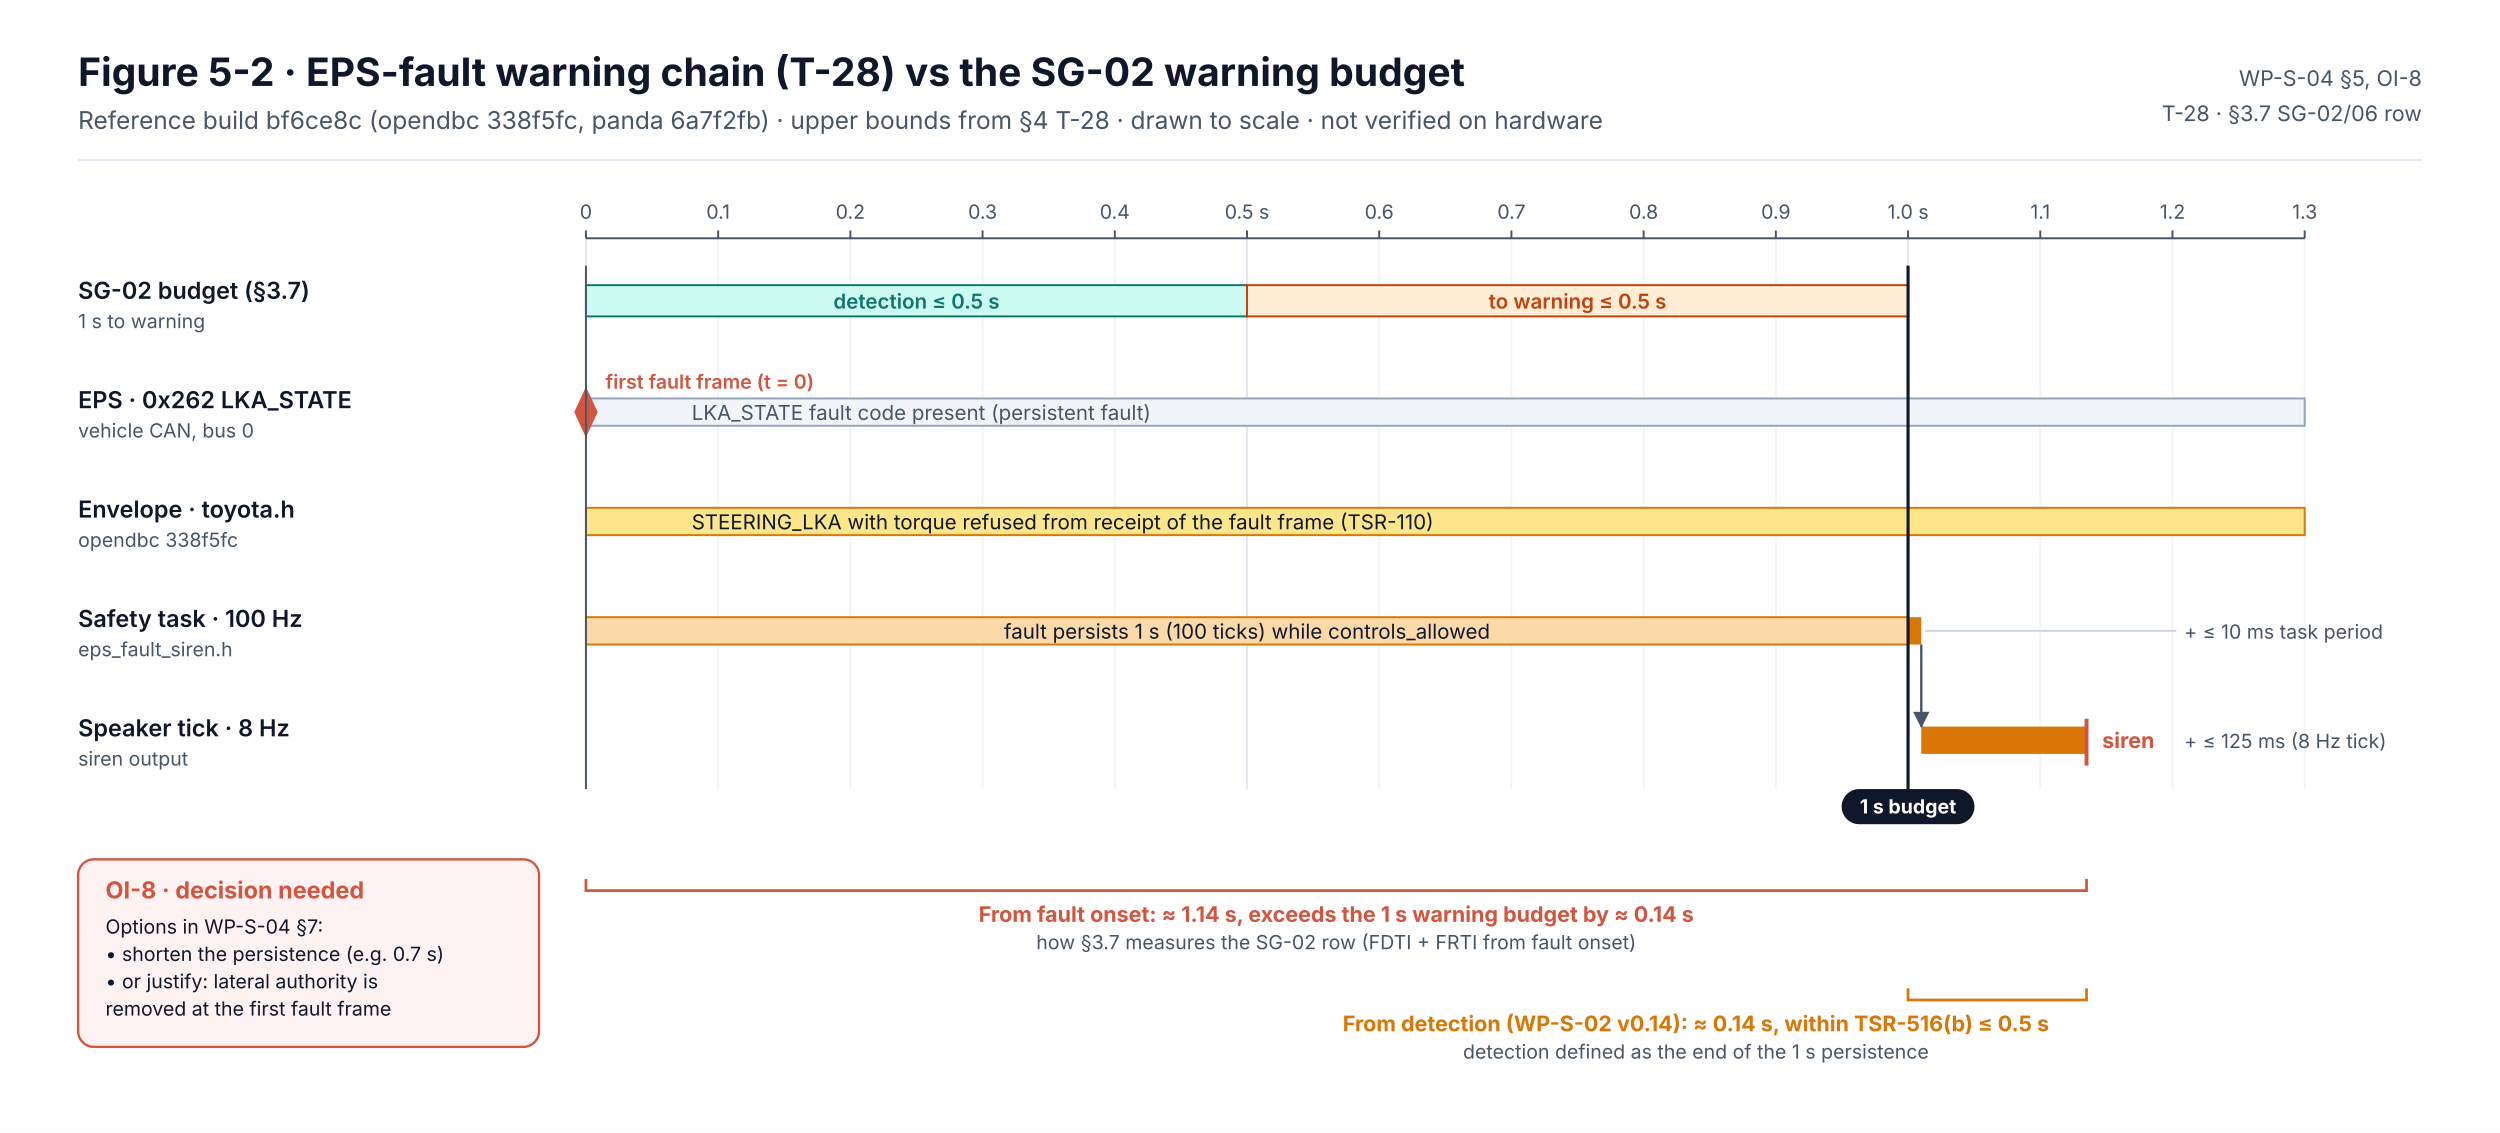
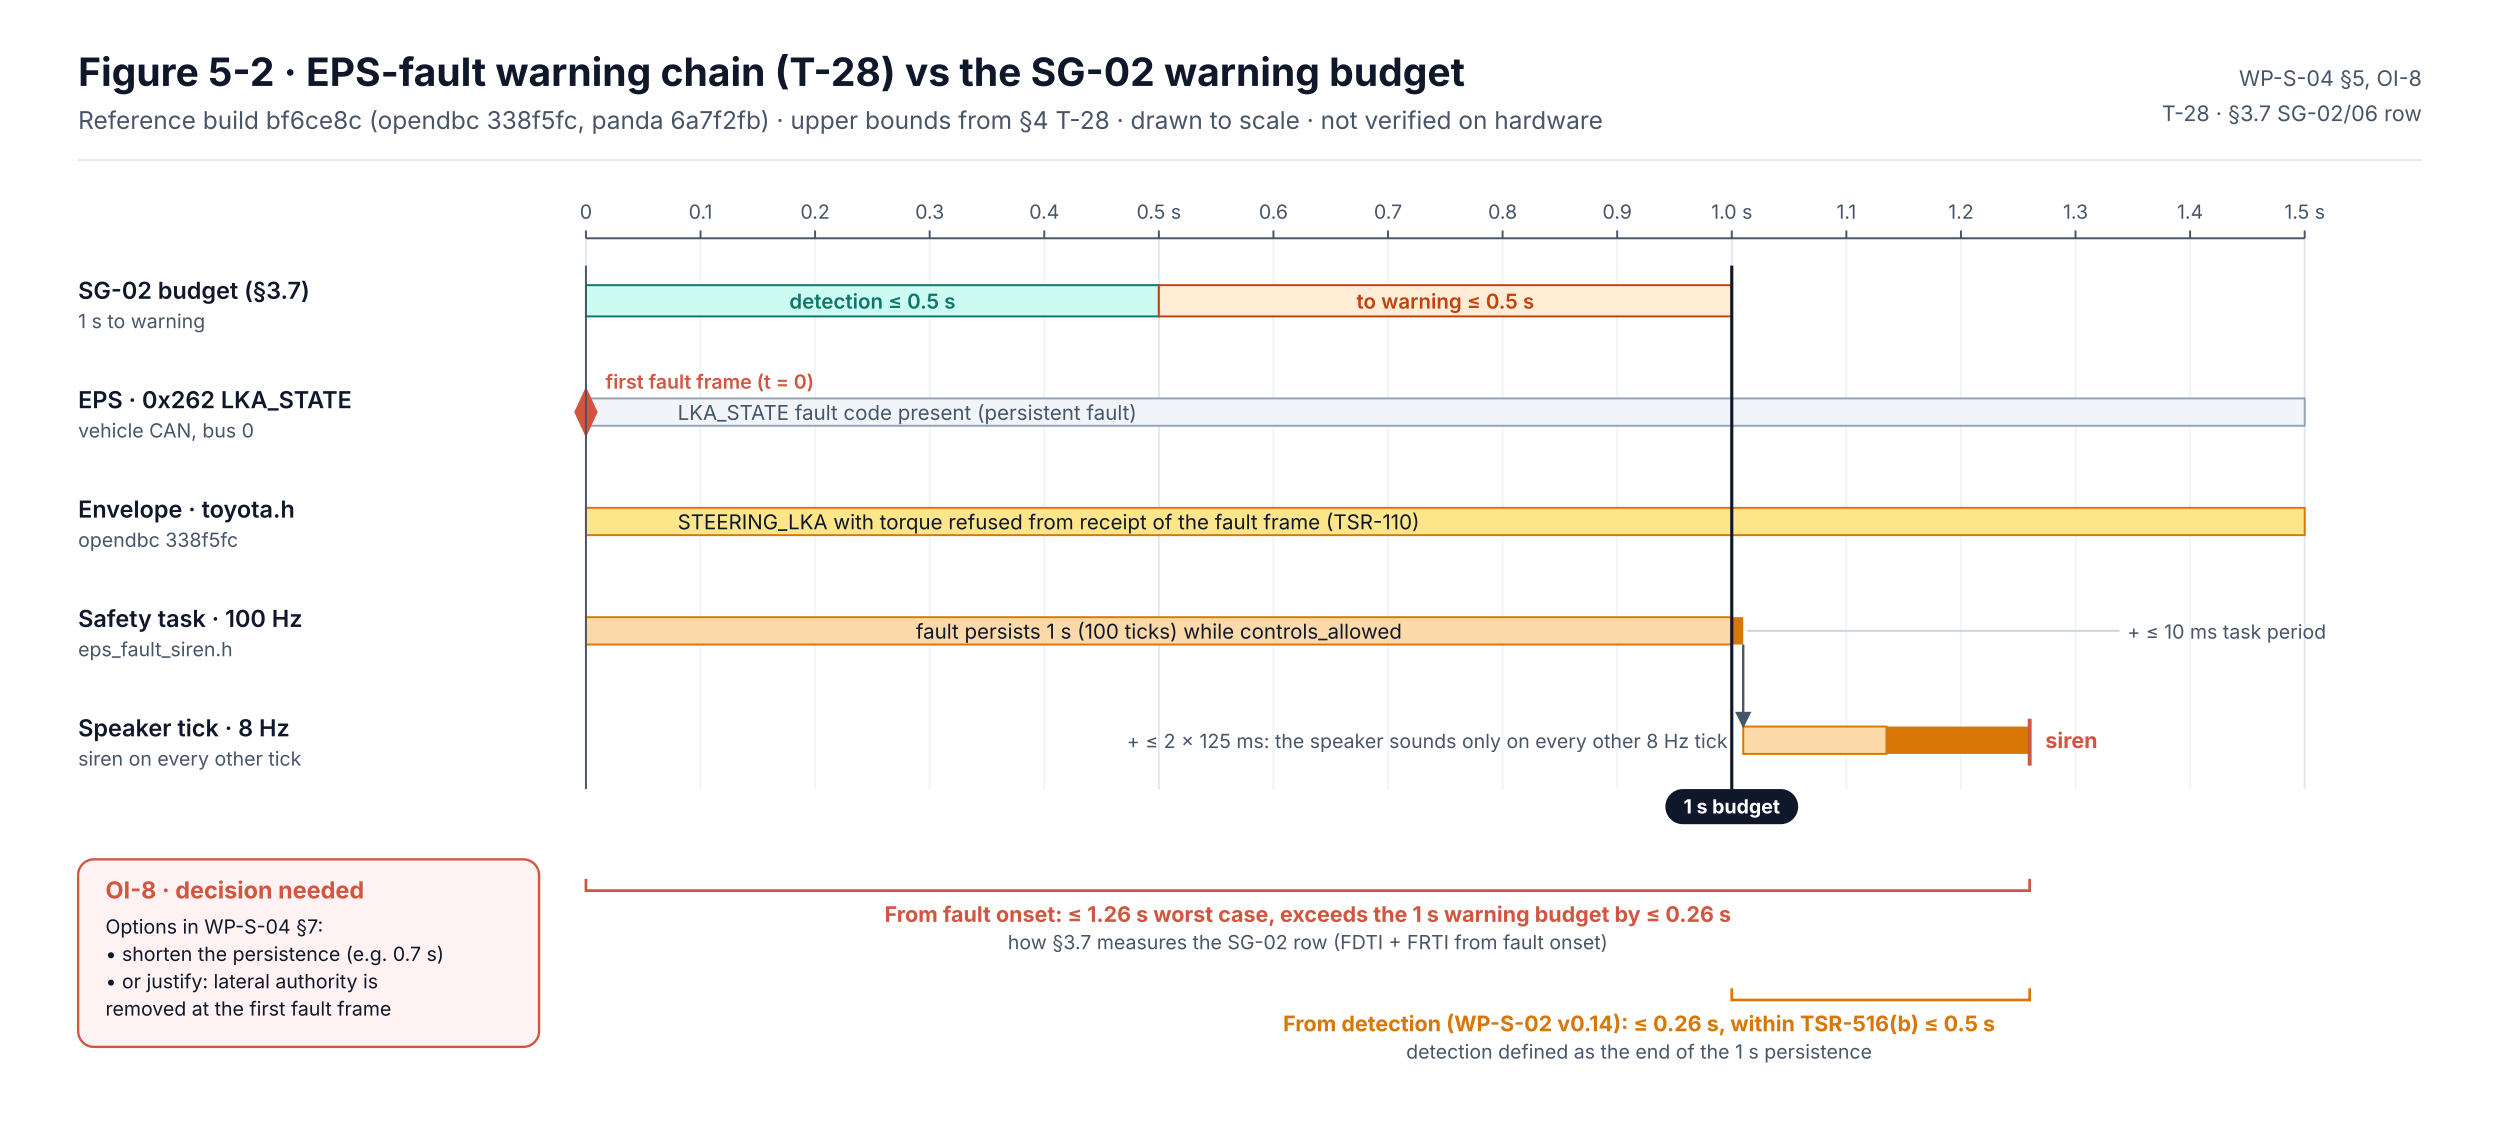
<svg xmlns="http://www.w3.org/2000/svg" width="1280" height="580" viewBox="0 0 1280 580" font-family="Inter, 'Segoe UI', Helvetica, Arial, sans-serif" role="img" aria-labelledby="t d">
  <defs>
    <pattern id="tbd" width="6" height="6" patternUnits="userSpaceOnUse" patternTransform="rotate(45)">
      <rect width="6" height="6" fill="#F8FAFC" />
      <line x1="0" y1="0" x2="0" y2="6" stroke="#CBD5E1" stroke-width="2" />
    </pattern>
    <marker id="aI" viewBox="0 0 10 10" refX="9" refY="5" markerWidth="7" markerHeight="7" orient="auto-start-reverse">
      <path d="M0 0L10 5L0 10z" fill="#0F172A" />
    </marker>
    <marker id="aR" viewBox="0 0 10 10" refX="9" refY="5" markerWidth="7" markerHeight="7" orient="auto-start-reverse">
      <path d="M0 0L10 5L0 10z" fill="#D2553F" />
    </marker>
    <marker id="aM" viewBox="0 0 10 10" refX="9" refY="5" markerWidth="7" markerHeight="7" orient="auto-start-reverse">
      <path d="M0 0L10 5L0 10z" fill="#475569" />
    </marker>
  </defs>
  <rect width="1280" height="100%" fill="#FFFFFF" />
  <text x="40" y="44" font-size="20" fill="#0F172A" font-weight="700">Figure 5-2 · EPS-fault warning chain (T-28) vs the SG-02 warning budget</text>
  <text x="40" y="66" font-size="12.5" fill="#475569">Reference build bf6ce8c (opendbc 338f5fc, panda 6a7f2fb) · upper bounds from §4 T-28 · drawn to scale · not verified on hardware</text>
  <text x="1240" y="44" font-size="11" fill="#475569" text-anchor="end">WP-S-04 §5, OI-8</text>
  <text x="1240" y="62" font-size="11" fill="#475569" text-anchor="end">T-28 · §3.7 SG-02/06 row</text>
  <line x1="40" y1="82" x2="1240" y2="82" stroke="#E2E8F0" stroke-width="1" />
  <line x1="300" y1="122" x2="300" y2="404" stroke="#E2E8F0" stroke-width="1" />
  <line x1="300" y1="118" x2="300" y2="122" stroke="#475569" stroke-width="1" />
  <text x="300" y="112" font-size="10" fill="#475569" text-anchor="middle">0</text>
-   <line x1="367.692" y1="122" x2="367.692" y2="404" stroke="#F1F5F9" stroke-width="1" />
-   <line x1="367.692" y1="118" x2="367.692" y2="122" stroke="#475569" stroke-width="1" />
-   <text x="367.692" y="112" font-size="10" fill="#475569" text-anchor="middle">0.1</text>
-   <line x1="435.385" y1="122" x2="435.385" y2="404" stroke="#F1F5F9" stroke-width="1" />
-   <line x1="435.385" y1="118" x2="435.385" y2="122" stroke="#475569" stroke-width="1" />
-   <text x="435.385" y="112" font-size="10" fill="#475569" text-anchor="middle">0.2</text>
-   <line x1="503.077" y1="122" x2="503.077" y2="404" stroke="#F1F5F9" stroke-width="1" />
-   <line x1="503.077" y1="118" x2="503.077" y2="122" stroke="#475569" stroke-width="1" />
-   <text x="503.077" y="112" font-size="10" fill="#475569" text-anchor="middle">0.3</text>
-   <line x1="570.769" y1="122" x2="570.769" y2="404" stroke="#F1F5F9" stroke-width="1" />
-   <line x1="570.769" y1="118" x2="570.769" y2="122" stroke="#475569" stroke-width="1" />
-   <text x="570.769" y="112" font-size="10" fill="#475569" text-anchor="middle">0.4</text>
-   <line x1="638.462" y1="122" x2="638.462" y2="404" stroke="#E2E8F0" stroke-width="1" />
-   <line x1="638.462" y1="118" x2="638.462" y2="122" stroke="#475569" stroke-width="1" />
-   <text x="638.462" y="112" font-size="10" fill="#475569" text-anchor="middle">0.5 s</text>
-   <line x1="706.154" y1="122" x2="706.154" y2="404" stroke="#F1F5F9" stroke-width="1" />
-   <line x1="706.154" y1="118" x2="706.154" y2="122" stroke="#475569" stroke-width="1" />
-   <text x="706.154" y="112" font-size="10" fill="#475569" text-anchor="middle">0.6</text>
-   <line x1="773.846" y1="122" x2="773.846" y2="404" stroke="#F1F5F9" stroke-width="1" />
-   <line x1="773.846" y1="118" x2="773.846" y2="122" stroke="#475569" stroke-width="1" />
-   <text x="773.846" y="112" font-size="10" fill="#475569" text-anchor="middle">0.7</text>
-   <line x1="841.538" y1="122" x2="841.538" y2="404" stroke="#F1F5F9" stroke-width="1" />
-   <line x1="841.538" y1="118" x2="841.538" y2="122" stroke="#475569" stroke-width="1" />
-   <text x="841.538" y="112" font-size="10" fill="#475569" text-anchor="middle">0.8</text>
-   <line x1="909.231" y1="122" x2="909.231" y2="404" stroke="#F1F5F9" stroke-width="1" />
-   <line x1="909.231" y1="118" x2="909.231" y2="122" stroke="#475569" stroke-width="1" />
-   <text x="909.231" y="112" font-size="10" fill="#475569" text-anchor="middle">0.9</text>
-   <line x1="976.923" y1="122" x2="976.923" y2="404" stroke="#E2E8F0" stroke-width="1" />
-   <line x1="976.923" y1="118" x2="976.923" y2="122" stroke="#475569" stroke-width="1" />
-   <text x="976.923" y="112" font-size="10" fill="#475569" text-anchor="middle">1.0 s</text>
-   <line x1="1044.62" y1="122" x2="1044.62" y2="404" stroke="#F1F5F9" stroke-width="1" />
-   <line x1="1044.62" y1="118" x2="1044.62" y2="122" stroke="#475569" stroke-width="1" />
-   <text x="1044.62" y="112" font-size="10" fill="#475569" text-anchor="middle">1.1</text>
-   <line x1="1112.31" y1="122" x2="1112.31" y2="404" stroke="#F1F5F9" stroke-width="1" />
-   <line x1="1112.31" y1="118" x2="1112.31" y2="122" stroke="#475569" stroke-width="1" />
-   <text x="1112.31" y="112" font-size="10" fill="#475569" text-anchor="middle">1.2</text>
-   <line x1="1180" y1="122" x2="1180" y2="404" stroke="#F1F5F9" stroke-width="1" />
+   <line x1="358.667" y1="122" x2="358.667" y2="404" stroke="#F1F5F9" stroke-width="1" />
+   <line x1="358.667" y1="118" x2="358.667" y2="122" stroke="#475569" stroke-width="1" />
+   <text x="358.667" y="112" font-size="10" fill="#475569" text-anchor="middle">0.1</text>
+   <line x1="417.333" y1="122" x2="417.333" y2="404" stroke="#F1F5F9" stroke-width="1" />
+   <line x1="417.333" y1="118" x2="417.333" y2="122" stroke="#475569" stroke-width="1" />
+   <text x="417.333" y="112" font-size="10" fill="#475569" text-anchor="middle">0.2</text>
+   <line x1="476" y1="122" x2="476" y2="404" stroke="#F1F5F9" stroke-width="1" />
+   <line x1="476" y1="118" x2="476" y2="122" stroke="#475569" stroke-width="1" />
+   <text x="476" y="112" font-size="10" fill="#475569" text-anchor="middle">0.3</text>
+   <line x1="534.667" y1="122" x2="534.667" y2="404" stroke="#F1F5F9" stroke-width="1" />
+   <line x1="534.667" y1="118" x2="534.667" y2="122" stroke="#475569" stroke-width="1" />
+   <text x="534.667" y="112" font-size="10" fill="#475569" text-anchor="middle">0.4</text>
+   <line x1="593.333" y1="122" x2="593.333" y2="404" stroke="#E2E8F0" stroke-width="1" />
+   <line x1="593.333" y1="118" x2="593.333" y2="122" stroke="#475569" stroke-width="1" />
+   <text x="593.333" y="112" font-size="10" fill="#475569" text-anchor="middle">0.5 s</text>
+   <line x1="652" y1="122" x2="652" y2="404" stroke="#F1F5F9" stroke-width="1" />
+   <line x1="652" y1="118" x2="652" y2="122" stroke="#475569" stroke-width="1" />
+   <text x="652" y="112" font-size="10" fill="#475569" text-anchor="middle">0.6</text>
+   <line x1="710.667" y1="122" x2="710.667" y2="404" stroke="#F1F5F9" stroke-width="1" />
+   <line x1="710.667" y1="118" x2="710.667" y2="122" stroke="#475569" stroke-width="1" />
+   <text x="710.667" y="112" font-size="10" fill="#475569" text-anchor="middle">0.7</text>
+   <line x1="769.333" y1="122" x2="769.333" y2="404" stroke="#F1F5F9" stroke-width="1" />
+   <line x1="769.333" y1="118" x2="769.333" y2="122" stroke="#475569" stroke-width="1" />
+   <text x="769.333" y="112" font-size="10" fill="#475569" text-anchor="middle">0.8</text>
+   <line x1="828" y1="122" x2="828" y2="404" stroke="#F1F5F9" stroke-width="1" />
+   <line x1="828" y1="118" x2="828" y2="122" stroke="#475569" stroke-width="1" />
+   <text x="828" y="112" font-size="10" fill="#475569" text-anchor="middle">0.9</text>
+   <line x1="886.667" y1="122" x2="886.667" y2="404" stroke="#E2E8F0" stroke-width="1" />
+   <line x1="886.667" y1="118" x2="886.667" y2="122" stroke="#475569" stroke-width="1" />
+   <text x="886.667" y="112" font-size="10" fill="#475569" text-anchor="middle">1.0 s</text>
+   <line x1="945.333" y1="122" x2="945.333" y2="404" stroke="#F1F5F9" stroke-width="1" />
+   <line x1="945.333" y1="118" x2="945.333" y2="122" stroke="#475569" stroke-width="1" />
+   <text x="945.333" y="112" font-size="10" fill="#475569" text-anchor="middle">1.1</text>
+   <line x1="1004" y1="122" x2="1004" y2="404" stroke="#F1F5F9" stroke-width="1" />
+   <line x1="1004" y1="118" x2="1004" y2="122" stroke="#475569" stroke-width="1" />
+   <text x="1004" y="112" font-size="10" fill="#475569" text-anchor="middle">1.2</text>
+   <line x1="1062.67" y1="122" x2="1062.67" y2="404" stroke="#F1F5F9" stroke-width="1" />
+   <line x1="1062.67" y1="118" x2="1062.67" y2="122" stroke="#475569" stroke-width="1" />
+   <text x="1062.67" y="112" font-size="10" fill="#475569" text-anchor="middle">1.3</text>
+   <line x1="1121.33" y1="122" x2="1121.33" y2="404" stroke="#F1F5F9" stroke-width="1" />
+   <line x1="1121.33" y1="118" x2="1121.33" y2="122" stroke="#475569" stroke-width="1" />
+   <text x="1121.33" y="112" font-size="10" fill="#475569" text-anchor="middle">1.4</text>
+   <line x1="1180" y1="122" x2="1180" y2="404" stroke="#E2E8F0" stroke-width="1" />
  <line x1="1180" y1="118" x2="1180" y2="122" stroke="#475569" stroke-width="1" />
-   <text x="1180" y="112" font-size="10" fill="#475569" text-anchor="middle">1.3</text>
+   <text x="1180" y="112" font-size="10" fill="#475569" text-anchor="middle">1.5 s</text>
  <line x1="300" y1="122" x2="1180" y2="122" stroke="#475569" stroke-width="1" />
  <text x="40" y="153" font-size="12" fill="#0F172A" font-weight="600">SG-02 budget (§3.7)</text>
  <text x="40" y="168" font-size="10" fill="#475569">1 s to warning</text>
  <text x="40" y="209" font-size="12" fill="#0F172A" font-weight="600">EPS · 0x262 LKA_STATE</text>
  <text x="40" y="224" font-size="10" fill="#475569">vehicle CAN, bus 0</text>
  <text x="40" y="265" font-size="12" fill="#0F172A" font-weight="600">Envelope · toyota.h</text>
  <text x="40" y="280" font-size="10" fill="#475569">opendbc 338f5fc</text>
  <text x="40" y="321" font-size="12" fill="#0F172A" font-weight="600">Safety task · 100 Hz</text>
  <text x="40" y="336" font-size="10" fill="#475569">eps_fault_siren.h</text>
  <text x="40" y="377" font-size="12" fill="#0F172A" font-weight="600">Speaker tick · 8 Hz</text>
-   <text x="40" y="392" font-size="10" fill="#475569">siren output</text>
-   <rect x="300" y="146" width="338.462" height="16" fill="#CCFBF1" stroke="#0F766E" stroke-width="1" />
-   <rect x="638.462" y="146" width="338.462" height="16" fill="#FFEDD5" stroke="#C2410C" stroke-width="1" />
-   <text x="469.231" y="158" font-size="10.5" fill="#0F766E" font-weight="600" text-anchor="middle">detection ≤ 0.5 s</text>
-   <text x="807.692" y="158" font-size="10.5" fill="#C2410C" font-weight="600" text-anchor="middle">to warning ≤ 0.5 s</text>
+   <text x="40" y="392" font-size="10" fill="#475569">siren on every other tick</text>
+   <rect x="300" y="146" width="293.333" height="16" fill="#CCFBF1" stroke="#0F766E" stroke-width="1" />
+   <rect x="593.333" y="146" width="293.333" height="16" fill="#FFEDD5" stroke="#C2410C" stroke-width="1" />
+   <text x="446.667" y="158" font-size="10.5" fill="#0F766E" font-weight="600" text-anchor="middle">detection ≤ 0.5 s</text>
+   <text x="740" y="158" font-size="10.5" fill="#C2410C" font-weight="600" text-anchor="middle">to warning ≤ 0.5 s</text>
  <rect x="300" y="204" width="880" height="14" fill="#F1F5F9" stroke="#94A3B8" stroke-width="1" />
-   <text x="354.154" y="215" font-size="10.5" fill="#475569">LKA_STATE fault code present (persistent fault)</text>
+   <text x="346.933" y="215" font-size="10.5" fill="#475569">LKA_STATE fault code present (persistent fault)</text>
  <path d="M300 198L306 211L300 224L294 211z" fill="#D2553F" />
  <text x="310" y="199" font-size="10" fill="#D2553F" font-weight="600">first fault frame (t = 0)</text>
  <rect x="300" y="260" width="880" height="14" fill="#FDE68A" stroke="#D97706" stroke-width="1" />
-   <text x="354.154" y="271" font-size="10.5" fill="#0F172A">STEERING_LKA with torque refused from receipt of the fault frame (TSR-110)</text>
-   <rect x="300" y="316" width="676.923" height="14" fill="#FCD9A8" stroke="#D97706" stroke-width="1" />
-   <text x="638.462" y="327" font-size="10.5" fill="#0F172A" text-anchor="middle">fault persists 1 s (100 ticks) while controls_allowed</text>
-   <rect x="976.923" y="316" width="6.769" height="14" fill="#D97706" />
-   <rect x="983.692" y="372" width="84.615" height="14" fill="#D97706" />
-   <path d="M983.692 330V372" stroke="#475569" stroke-width="1.2" fill="none" marker-end="url(#aM)" />
-   <path d="M1068.31 368V392" stroke="#D2553F" stroke-width="2" />
-   <text x="1076.31" y="383" font-size="11" fill="#D2553F" font-weight="700">siren</text>
-   <line x1="976.923" y1="136" x2="976.923" y2="404" stroke="#0F172A" stroke-width="1.6" />
-   <rect x="942.923" y="404" width="68" height="18" fill="#0F172A" rx="9" />
-   <text x="976.923" y="416.5" font-size="10" fill="#FFFFFF" font-weight="700" text-anchor="middle">1 s budget</text>
+   <text x="346.933" y="271" font-size="10.5" fill="#0F172A">STEERING_LKA with torque refused from receipt of the fault frame (TSR-110)</text>
+   <rect x="300" y="316" width="586.667" height="14" fill="#FCD9A8" stroke="#D97706" stroke-width="1" />
+   <text x="593.333" y="327" font-size="10.5" fill="#0F172A" text-anchor="middle">fault persists 1 s (100 ticks) while controls_allowed</text>
+   <rect x="886.667" y="316" width="5.867" height="14" fill="#D97706" />
+   <rect x="892.533" y="372" width="73.333" height="14" fill="#FCD9A8" stroke="#D97706" stroke-width="1" />
+   <rect x="965.867" y="372" width="73.333" height="14" fill="#D97706" />
+   <path d="M892.533 330V372" stroke="#475569" stroke-width="1.2" fill="none" marker-end="url(#aM)" />
+   <path d="M1039.2 368V392" stroke="#D2553F" stroke-width="2" />
+   <text x="1047.2" y="383" font-size="11" fill="#D2553F" font-weight="700">siren</text>
+   <line x1="886.667" y1="136" x2="886.667" y2="404" stroke="#0F172A" stroke-width="1.6" />
+   <rect x="852.667" y="404" width="68" height="18" fill="#0F172A" rx="9" />
+   <text x="886.667" y="416.5" font-size="10" fill="#FFFFFF" font-weight="700" text-anchor="middle">1 s budget</text>
  <line x1="300" y1="136" x2="300" y2="404" stroke="#475569" stroke-width="1" />
-   <text x="1118.31" y="327" font-size="10" fill="#475569">+ ≤ 10 ms task period</text>
-   <line x1="985.692" y1="323" x2="1114.31" y2="323" stroke="#CBD5E1" stroke-width="1" />
-   <text x="1118.31" y="383" font-size="10" fill="#475569">+ ≤ 125 ms (8 Hz tick)</text>
-   <path d="M300 450V456H1068.31V450" stroke="#D2553F" stroke-width="1.4" fill="none" />
-   <text x="684.154" y="472" font-size="11" fill="#D2553F" font-weight="700" text-anchor="middle">From fault onset: ≈ 1.14 s, exceeds the 1 s warning budget by ≈ 0.14 s</text>
-   <text x="684.154" y="486" font-size="10" fill="#475569" text-anchor="middle">how §3.7 measures the SG-02 row (FDTI + FRTI from fault onset)</text>
-   <path d="M976.923 506V512H1068.31V506" stroke="#D97706" stroke-width="1.4" fill="none" />
-   <text x="868.308" y="528" font-size="11" fill="#D97706" font-weight="700" text-anchor="middle">From detection (WP-S-02 v0.14): ≈ 0.14 s, within TSR-516(b) ≤ 0.5 s</text>
-   <text x="868.308" y="542" font-size="10" fill="#475569" text-anchor="middle">detection defined as the end of the 1 s persistence</text>
+   <text x="1089.2" y="327" font-size="10" fill="#475569">+ ≤ 10 ms task period</text>
+   <line x1="894.533" y1="323" x2="1085.2" y2="323" stroke="#CBD5E1" stroke-width="1" />
+   <text x="884.533" y="383" font-size="10" fill="#475569" text-anchor="end">+ ≤ 2 × 125 ms: the speaker sounds only on every other 8 Hz tick</text>
+   <path d="M300 450V456H1039.2V450" stroke="#D2553F" stroke-width="1.4" fill="none" />
+   <text x="669.6" y="472" font-size="11" fill="#D2553F" font-weight="700" text-anchor="middle">From fault onset: ≤ 1.26 s worst case, exceeds the 1 s warning budget by ≤ 0.26 s</text>
+   <text x="669.6" y="486" font-size="10" fill="#475569" text-anchor="middle">how §3.7 measures the SG-02 row (FDTI + FRTI from fault onset)</text>
+   <path d="M886.667 506V512H1039.2V506" stroke="#D97706" stroke-width="1.4" fill="none" />
+   <text x="839.2" y="528" font-size="11" fill="#D97706" font-weight="700" text-anchor="middle">From detection (WP-S-02 v0.14): ≤ 0.26 s, within TSR-516(b) ≤ 0.5 s</text>
+   <text x="839.2" y="542" font-size="10" fill="#475569" text-anchor="middle">detection defined as the end of the 1 s persistence</text>
  <rect x="40" y="440" width="236" height="96" fill="#FEF2F2" stroke="#D2553F" stroke-width="1.2" rx="8" />
  <text x="54" y="460" font-size="12" fill="#D2553F" font-weight="700">OI-8 · decision needed</text>
  <text x="54" y="478" font-size="10" fill="#0F172A">Options in WP-S-04 §7:</text>
  <text x="54" y="492" font-size="10" fill="#0F172A">• shorten the persistence (e.g. 0.7 s)</text>
  <text x="54" y="506" font-size="10" fill="#0F172A">• or justify: lateral authority is</text>
  <text x="54" y="520" font-size="10" fill="#0F172A">  removed at the first fault frame</text>
</svg>
